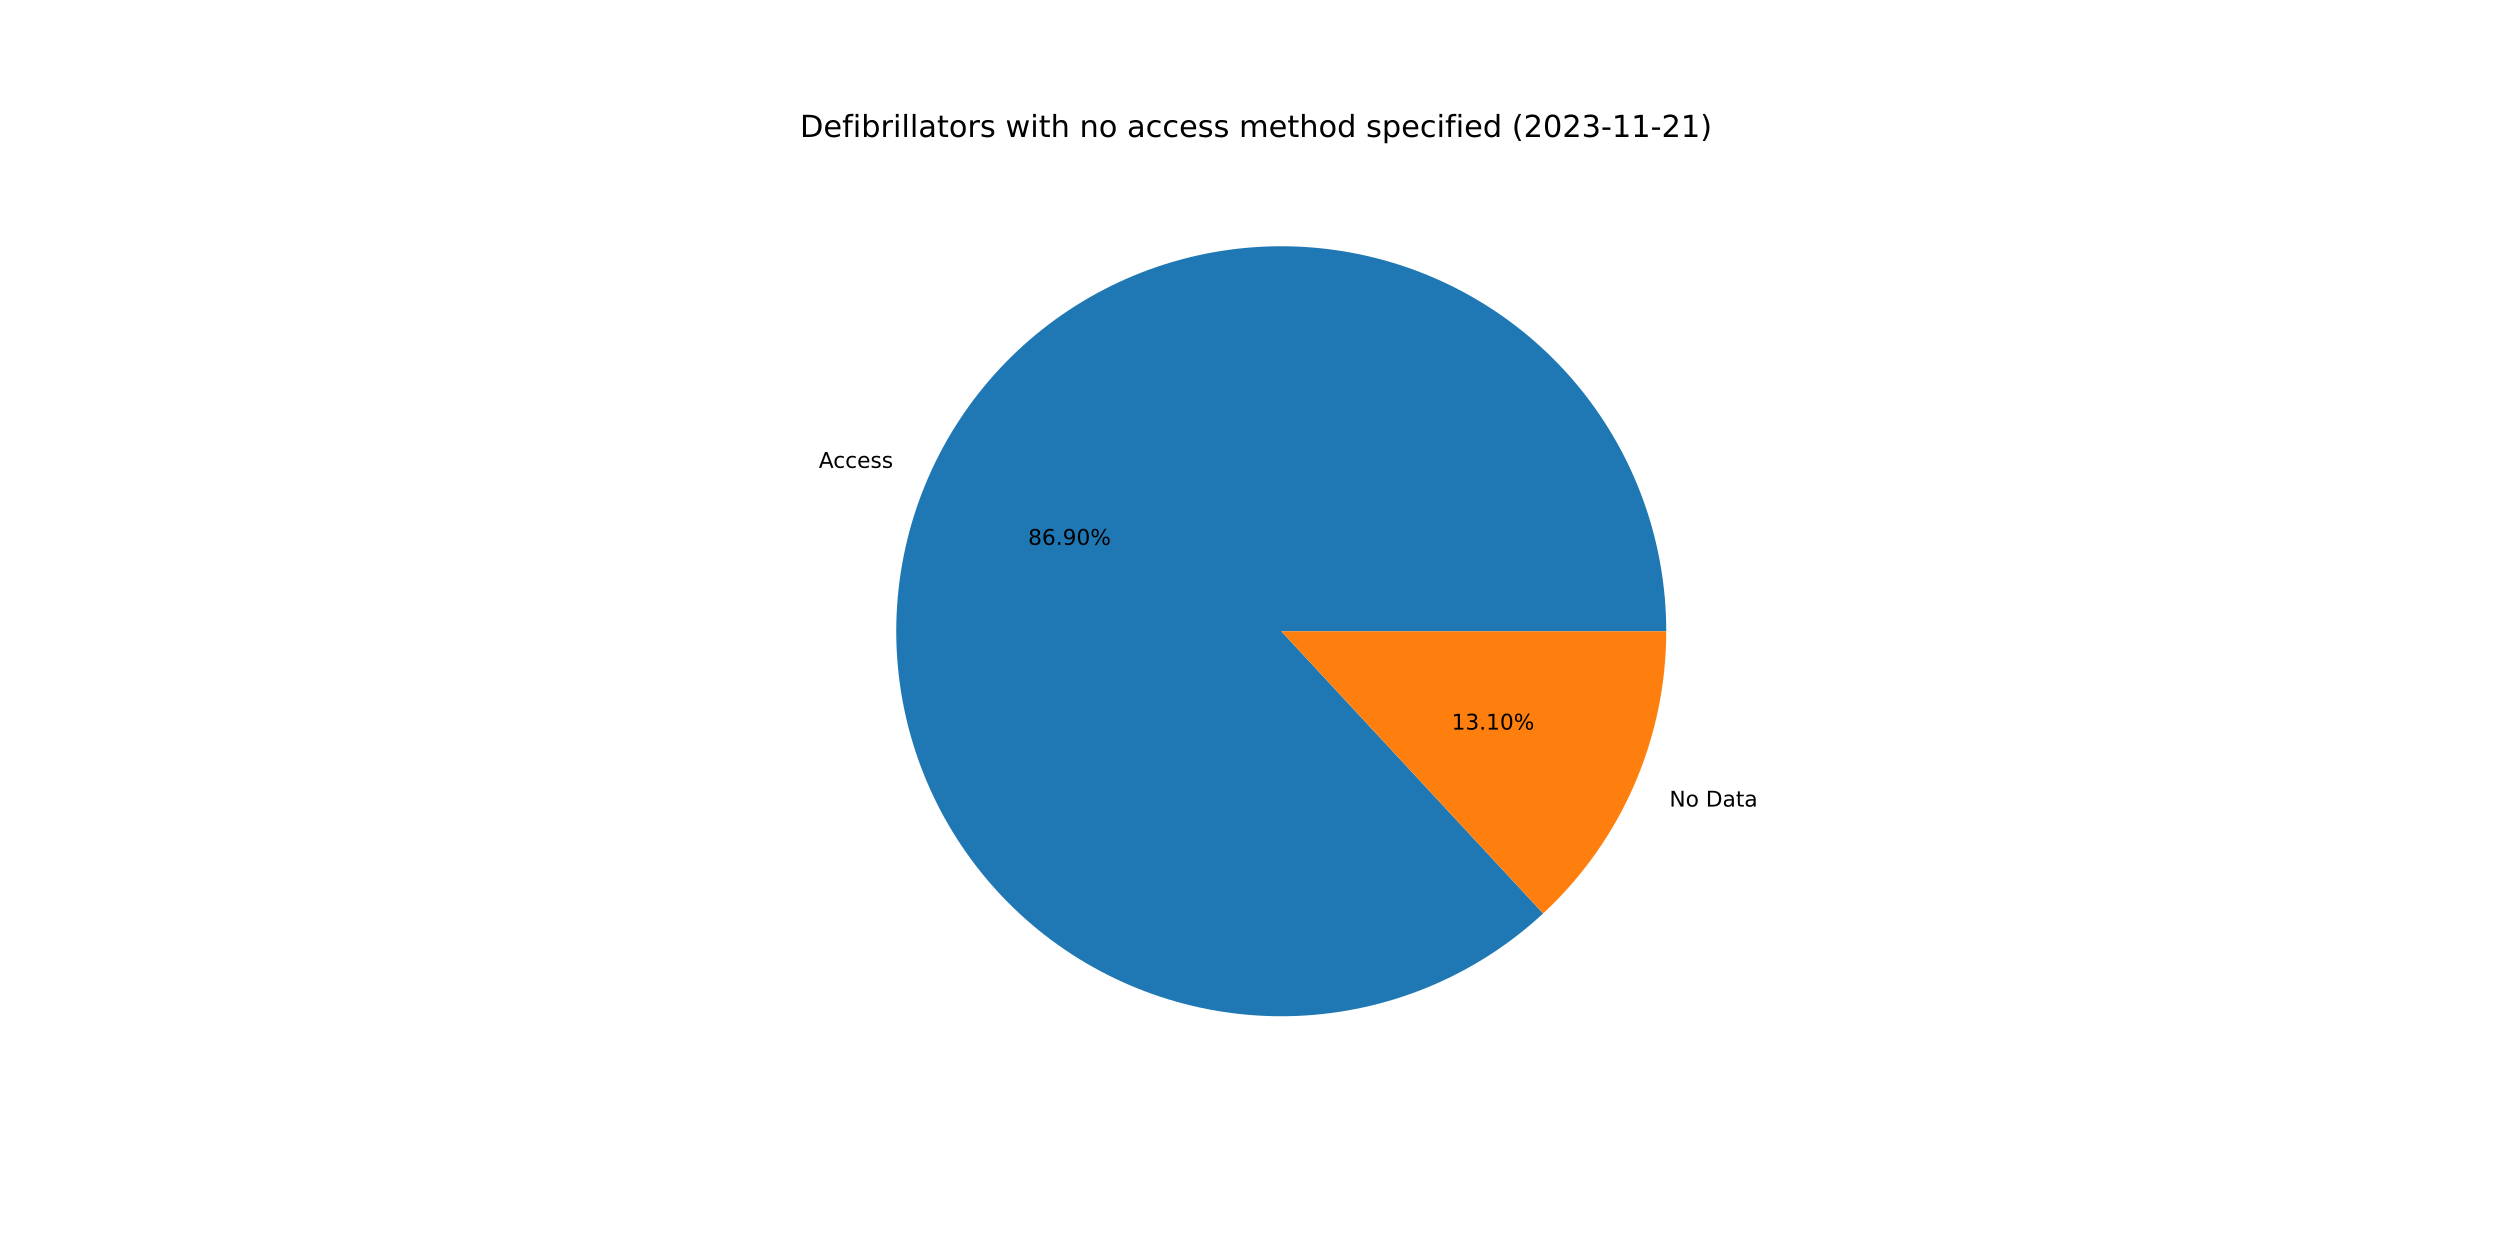
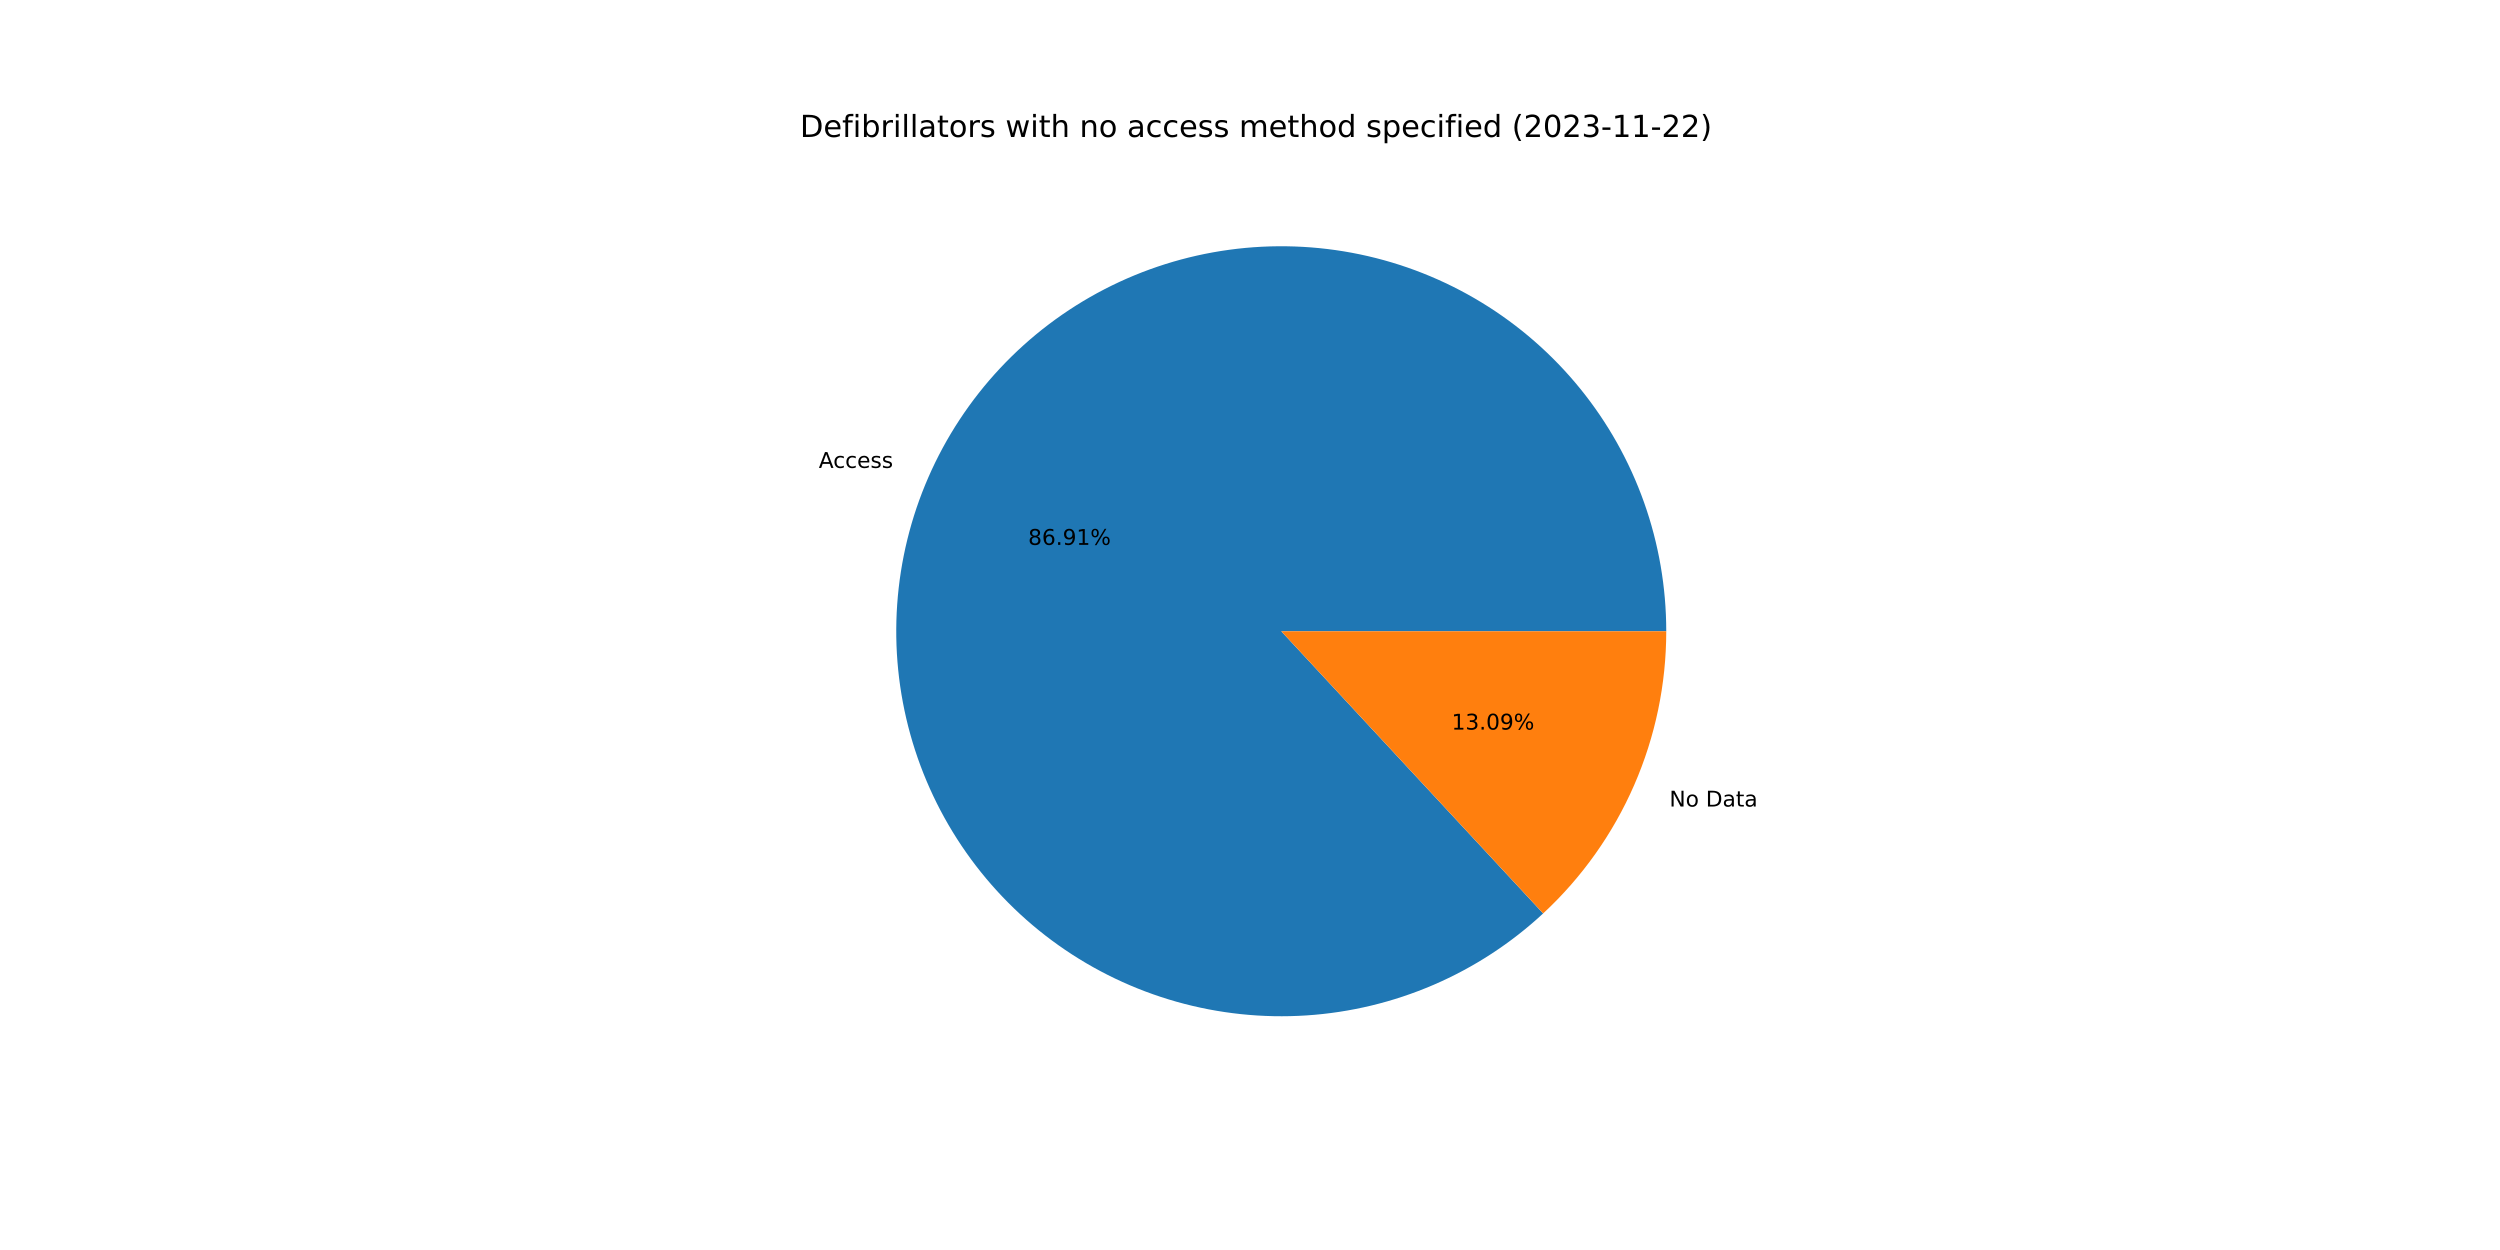
<svg xmlns="http://www.w3.org/2000/svg" xmlns:xlink="http://www.w3.org/1999/xlink" width="1152pt" height="576pt" viewBox="0 0 1152 576" version="1.1">
  <defs>
    <style type="text/css">*{stroke-linejoin: round; stroke-linecap: butt}</style>
  </defs>
  <g id="figure_1">
    <g id="patch_1">
      <path d="M 0 576  L 1152 576  L 1152 0  L 0 0  z " style="fill: #ffffff" />
    </g>
    <g id="axes_1">
      <g id="patch_2">
-         <path d="M 767.808 290.88  C 767.808 270.65 764.348 250.567 757.577 231.504  C 750.806 212.44 740.824 194.674 728.063 178.976  C 715.302 163.278 699.95 149.877 682.671 139.355  C 665.392 128.833 646.44 121.344 626.636 117.212  C 606.832 113.08 586.466 112.366 566.422 115.1  C 546.377 117.834 526.947 123.977 508.973 133.263  C 490.999 142.548 474.746 154.84 460.916 169.605  C 447.087 184.371 435.885 201.394 427.795 219.936  C 419.705 238.478 414.846 258.269 413.428 278.45  C 412.011 298.63 414.055 318.906 419.474 338.397  C 424.892 357.888 433.605 376.31 445.235 392.863  C 456.864 409.417 471.24 423.86 487.739 435.567  C 504.238 447.274 522.619 456.073 542.085 461.582  C 561.55 467.092 581.816 469.231 602.003 467.908  C 622.19 466.585 642.003 461.819 660.583 453.815  C 679.163 445.812 696.238 434.689 711.068 420.929  L 590.4 290.88  L 767.808 290.88  z " style="fill: #1f77b4" />
+         <path d="M 767.808 290.88  C 767.808 270.649 764.347 250.566 757.576 231.502  C 750.805 212.438 740.822 194.672 728.061 178.974  C 715.3 163.275 699.947 149.875 682.667 139.353  C 665.387 128.831 646.435 121.342 626.63 117.211  C 606.826 113.079 586.459 112.366 566.414 115.101  C 546.369 117.836 526.939 123.98 508.965 133.267  C 490.992 142.553 474.738 154.846 460.909 169.613  C 447.08 184.379 435.879 201.403 427.79 219.947  C 419.701 238.49 414.843 258.281 413.427 278.463  C 412.011 298.644 414.058 318.92 419.478 338.411  C 424.898 357.902 433.613 376.324 445.244 392.877  C 456.875 409.43 471.253 423.872 487.753 435.577  C 504.254 447.283 522.636 456.08 542.103 461.587  C 561.57 467.095 581.836 469.232 602.024 467.907  C 622.211 466.581 642.024 461.812 660.603 453.807  C 679.183 445.801 696.257 434.676 711.085 420.913  L 590.4 290.88  L 767.808 290.88  z " style="fill: #1f77b4" />
      </g>
      <g id="patch_3">
-         <path d="M 711.068 420.929  C 728.965 404.324 743.243 384.201 753.005 361.824  C 762.768 339.447 767.808 315.294 767.808 290.88  L 590.4 290.88  L 711.068 420.929  z " style="fill: #ff7f0e" />
+         <path d="M 711.085 420.913  C 728.977 404.308 743.25 384.187 753.01 361.813  C 762.77 339.439 767.808 315.29 767.808 290.88  L 590.4 290.88  L 711.085 420.913  z " style="fill: #ff7f0e" />
      </g>
      <g id="matplotlib.axis_1" />
      <g id="matplotlib.axis_2" />
      <g id="text_1">
-         <g transform="translate(377.2996 215.6009)scale(0.1 -0.1)">
+         <g transform="translate(377.2944 215.6128)scale(0.1 -0.1)">
          <defs>
            <path id="DejaVuSans-41" d="M 2188 4044  L 1331 1722  L 3047 1722  L 2188 4044  z M 1831 4666  L 2547 4666  L 4325 0  L 3669 0  L 3244 1197  L 1141 1197  L 716 0  L 50 0  L 1831 4666  z " transform="scale(0.015625)" />
            <path id="DejaVuSans-63" d="M 3122 3366  L 3122 2828  Q 2878 2963 2633 3030  Q 2388 3097 2138 3097  Q 1578 3097 1268 2742  Q 959 2388 959 1747  Q 959 1106 1268 751  Q 1578 397 2138 397  Q 2388 397 2633 464  Q 2878 531 3122 666  L 3122 134  Q 2881 22 2623 -34  Q 2366 -91 2075 -91  Q 1284 -91 818 406  Q 353 903 353 1747  Q 353 2603 823 3093  Q 1294 3584 2113 3584  Q 2378 3584 2631 3529  Q 2884 3475 3122 3366  z " transform="scale(0.015625)" />
            <path id="DejaVuSans-65" d="M 3597 1894  L 3597 1613  L 953 1613  Q 991 1019 1311 708  Q 1631 397 2203 397  Q 2534 397 2845 478  Q 3156 559 3463 722  L 3463 178  Q 3153 47 2828 -22  Q 2503 -91 2169 -91  Q 1331 -91 842 396  Q 353 884 353 1716  Q 353 2575 817 3079  Q 1281 3584 2069 3584  Q 2775 3584 3186 3129  Q 3597 2675 3597 1894  z M 3022 2063  Q 3016 2534 2758 2815  Q 2500 3097 2075 3097  Q 1594 3097 1305 2825  Q 1016 2553 972 2059  L 3022 2063  z " transform="scale(0.015625)" />
            <path id="DejaVuSans-73" d="M 2834 3397  L 2834 2853  Q 2591 2978 2328 3040  Q 2066 3103 1784 3103  Q 1356 3103 1142 2972  Q 928 2841 928 2578  Q 928 2378 1081 2264  Q 1234 2150 1697 2047  L 1894 2003  Q 2506 1872 2764 1633  Q 3022 1394 3022 966  Q 3022 478 2636 193  Q 2250 -91 1575 -91  Q 1294 -91 989 -36  Q 684 19 347 128  L 347 722  Q 666 556 975 473  Q 1284 391 1588 391  Q 1994 391 2212 530  Q 2431 669 2431 922  Q 2431 1156 2273 1281  Q 2116 1406 1581 1522  L 1381 1569  Q 847 1681 609 1914  Q 372 2147 372 2553  Q 372 3047 722 3315  Q 1072 3584 1716 3584  Q 2034 3584 2315 3537  Q 2597 3491 2834 3397  z " transform="scale(0.015625)" />
          </defs>
          <use xlink:href="#DejaVuSans-41" />
          <use xlink:href="#DejaVuSans-63" x="66.658" />
          <use xlink:href="#DejaVuSans-63" x="121.639" />
          <use xlink:href="#DejaVuSans-65" x="176.619" />
          <use xlink:href="#DejaVuSans-73" x="238.143" />
          <use xlink:href="#DejaVuSans-73" x="290.242" />
        </g>
      </g>
      <g id="text_2">
-         <g transform="translate(473.7719 251.073)scale(0.1 -0.1)">
+         <g transform="translate(473.7691 251.0794)scale(0.1 -0.1)">
          <defs>
            <path id="DejaVuSans-38" d="M 2034 2216  Q 1584 2216 1326 1975  Q 1069 1734 1069 1313  Q 1069 891 1326 650  Q 1584 409 2034 409  Q 2484 409 2743 651  Q 3003 894 3003 1313  Q 3003 1734 2745 1975  Q 2488 2216 2034 2216  z M 1403 2484  Q 997 2584 770 2862  Q 544 3141 544 3541  Q 544 4100 942 4425  Q 1341 4750 2034 4750  Q 2731 4750 3128 4425  Q 3525 4100 3525 3541  Q 3525 3141 3298 2862  Q 3072 2584 2669 2484  Q 3125 2378 3379 2068  Q 3634 1759 3634 1313  Q 3634 634 3220 271  Q 2806 -91 2034 -91  Q 1263 -91 848 271  Q 434 634 434 1313  Q 434 1759 690 2068  Q 947 2378 1403 2484  z M 1172 3481  Q 1172 3119 1398 2916  Q 1625 2713 2034 2713  Q 2441 2713 2670 2916  Q 2900 3119 2900 3481  Q 2900 3844 2670 4047  Q 2441 4250 2034 4250  Q 1625 4250 1398 4047  Q 1172 3844 1172 3481  z " transform="scale(0.015625)" />
            <path id="DejaVuSans-36" d="M 2113 2584  Q 1688 2584 1439 2293  Q 1191 2003 1191 1497  Q 1191 994 1439 701  Q 1688 409 2113 409  Q 2538 409 2786 701  Q 3034 994 3034 1497  Q 3034 2003 2786 2293  Q 2538 2584 2113 2584  z M 3366 4563  L 3366 3988  Q 3128 4100 2886 4159  Q 2644 4219 2406 4219  Q 1781 4219 1451 3797  Q 1122 3375 1075 2522  Q 1259 2794 1537 2939  Q 1816 3084 2150 3084  Q 2853 3084 3261 2657  Q 3669 2231 3669 1497  Q 3669 778 3244 343  Q 2819 -91 2113 -91  Q 1303 -91 875 529  Q 447 1150 447 2328  Q 447 3434 972 4092  Q 1497 4750 2381 4750  Q 2619 4750 2861 4703  Q 3103 4656 3366 4563  z " transform="scale(0.015625)" />
            <path id="DejaVuSans-2e" d="M 684 794  L 1344 794  L 1344 0  L 684 0  L 684 794  z " transform="scale(0.015625)" />
            <path id="DejaVuSans-39" d="M 703 97  L 703 672  Q 941 559 1184 500  Q 1428 441 1663 441  Q 2288 441 2617 861  Q 2947 1281 2994 2138  Q 2813 1869 2534 1725  Q 2256 1581 1919 1581  Q 1219 1581 811 2004  Q 403 2428 403 3163  Q 403 3881 828 4315  Q 1253 4750 1959 4750  Q 2769 4750 3195 4129  Q 3622 3509 3622 2328  Q 3622 1225 3098 567  Q 2575 -91 1691 -91  Q 1453 -91 1209 -44  Q 966 3 703 97  z M 1959 2075  Q 2384 2075 2632 2365  Q 2881 2656 2881 3163  Q 2881 3666 2632 3958  Q 2384 4250 1959 4250  Q 1534 4250 1286 3958  Q 1038 3666 1038 3163  Q 1038 2656 1286 2365  Q 1534 2075 1959 2075  z " transform="scale(0.015625)" />
-             <path id="DejaVuSans-30" d="M 2034 4250  Q 1547 4250 1301 3770  Q 1056 3291 1056 2328  Q 1056 1369 1301 889  Q 1547 409 2034 409  Q 2525 409 2770 889  Q 3016 1369 3016 2328  Q 3016 3291 2770 3770  Q 2525 4250 2034 4250  z M 2034 4750  Q 2819 4750 3233 4129  Q 3647 3509 3647 2328  Q 3647 1150 3233 529  Q 2819 -91 2034 -91  Q 1250 -91 836 529  Q 422 1150 422 2328  Q 422 3509 836 4129  Q 1250 4750 2034 4750  z " transform="scale(0.015625)" />
+             <path id="DejaVuSans-31" d="M 794 531  L 1825 531  L 1825 4091  L 703 3866  L 703 4441  L 1819 4666  L 2450 4666  L 2450 531  L 3481 531  L 3481 0  L 794 0  L 794 531  z " transform="scale(0.015625)" />
            <path id="DejaVuSans-25" d="M 4653 2053  Q 4381 2053 4226 1822  Q 4072 1591 4072 1178  Q 4072 772 4226 539  Q 4381 306 4653 306  Q 4919 306 5073 539  Q 5228 772 5228 1178  Q 5228 1588 5073 1820  Q 4919 2053 4653 2053  z M 4653 2450  Q 5147 2450 5437 2106  Q 5728 1763 5728 1178  Q 5728 594 5436 251  Q 5144 -91 4653 -91  Q 4153 -91 3862 251  Q 3572 594 3572 1178  Q 3572 1766 3864 2108  Q 4156 2450 4653 2450  z M 1428 4353  Q 1159 4353 1004 4120  Q 850 3888 850 3481  Q 850 3069 1003 2837  Q 1156 2606 1428 2606  Q 1700 2606 1854 2837  Q 2009 3069 2009 3481  Q 2009 3884 1853 4118  Q 1697 4353 1428 4353  z M 4250 4750  L 4750 4750  L 1831 -91  L 1331 -91  L 4250 4750  z M 1428 4750  Q 1922 4750 2215 4408  Q 2509 4066 2509 3481  Q 2509 2891 2217 2550  Q 1925 2209 1428 2209  Q 931 2209 642 2551  Q 353 2894 353 3481  Q 353 4063 643 4406  Q 934 4750 1428 4750  z " transform="scale(0.015625)" />
          </defs>
          <use xlink:href="#DejaVuSans-38" />
          <use xlink:href="#DejaVuSans-36" x="63.623" />
          <use xlink:href="#DejaVuSans-2e" x="127.246" />
          <use xlink:href="#DejaVuSans-39" x="159.033" />
-           <use xlink:href="#DejaVuSans-30" x="222.656" />
+           <use xlink:href="#DejaVuSans-31" x="222.656" />
          <use xlink:href="#DejaVuSans-25" x="286.279" />
        </g>
      </g>
      <g id="text_3">
-         <g transform="translate(769.266 371.6778)scale(0.1 -0.1)">
+         <g transform="translate(769.2712 371.666)scale(0.1 -0.1)">
          <defs>
            <path id="DejaVuSans-4e" d="M 628 4666  L 1478 4666  L 3547 763  L 3547 4666  L 4159 4666  L 4159 0  L 3309 0  L 1241 3903  L 1241 0  L 628 0  L 628 4666  z " transform="scale(0.015625)" />
            <path id="DejaVuSans-6f" d="M 1959 3097  Q 1497 3097 1228 2736  Q 959 2375 959 1747  Q 959 1119 1226 758  Q 1494 397 1959 397  Q 2419 397 2687 759  Q 2956 1122 2956 1747  Q 2956 2369 2687 2733  Q 2419 3097 1959 3097  z M 1959 3584  Q 2709 3584 3137 3096  Q 3566 2609 3566 1747  Q 3566 888 3137 398  Q 2709 -91 1959 -91  Q 1206 -91 779 398  Q 353 888 353 1747  Q 353 2609 779 3096  Q 1206 3584 1959 3584  z " transform="scale(0.015625)" />
            <path id="DejaVuSans-20" transform="scale(0.015625)" />
            <path id="DejaVuSans-44" d="M 1259 4147  L 1259 519  L 2022 519  Q 2988 519 3436 956  Q 3884 1394 3884 2338  Q 3884 3275 3436 3711  Q 2988 4147 2022 4147  L 1259 4147  z M 628 4666  L 1925 4666  Q 3281 4666 3915 4102  Q 4550 3538 4550 2338  Q 4550 1131 3912 565  Q 3275 0 1925 0  L 628 0  L 628 4666  z " transform="scale(0.015625)" />
            <path id="DejaVuSans-61" d="M 2194 1759  Q 1497 1759 1228 1600  Q 959 1441 959 1056  Q 959 750 1161 570  Q 1363 391 1709 391  Q 2188 391 2477 730  Q 2766 1069 2766 1631  L 2766 1759  L 2194 1759  z M 3341 1997  L 3341 0  L 2766 0  L 2766 531  Q 2569 213 2275 61  Q 1981 -91 1556 -91  Q 1019 -91 701 211  Q 384 513 384 1019  Q 384 1609 779 1909  Q 1175 2209 1959 2209  L 2766 2209  L 2766 2266  Q 2766 2663 2505 2880  Q 2244 3097 1772 3097  Q 1472 3097 1187 3025  Q 903 2953 641 2809  L 641 3341  Q 956 3463 1253 3523  Q 1550 3584 1831 3584  Q 2591 3584 2966 3190  Q 3341 2797 3341 1997  z " transform="scale(0.015625)" />
            <path id="DejaVuSans-74" d="M 1172 4494  L 1172 3500  L 2356 3500  L 2356 3053  L 1172 3053  L 1172 1153  Q 1172 725 1289 603  Q 1406 481 1766 481  L 2356 481  L 2356 0  L 1766 0  Q 1100 0 847 248  Q 594 497 594 1153  L 594 3053  L 172 3053  L 172 3500  L 594 3500  L 594 4494  L 1172 4494  z " transform="scale(0.015625)" />
          </defs>
          <use xlink:href="#DejaVuSans-4e" />
          <use xlink:href="#DejaVuSans-6f" x="74.805" />
          <use xlink:href="#DejaVuSans-20" x="135.986" />
          <use xlink:href="#DejaVuSans-44" x="167.773" />
          <use xlink:href="#DejaVuSans-61" x="244.775" />
          <use xlink:href="#DejaVuSans-74" x="306.055" />
          <use xlink:href="#DejaVuSans-61" x="345.264" />
        </g>
      </g>
      <g id="text_4">
-         <g transform="translate(668.8984 336.2058)scale(0.1 -0.1)">
+         <g transform="translate(668.9013 336.1993)scale(0.1 -0.1)">
          <defs>
-             <path id="DejaVuSans-31" d="M 794 531  L 1825 531  L 1825 4091  L 703 3866  L 703 4441  L 1819 4666  L 2450 4666  L 2450 531  L 3481 531  L 3481 0  L 794 0  L 794 531  z " transform="scale(0.015625)" />
            <path id="DejaVuSans-33" d="M 2597 2516  Q 3050 2419 3304 2112  Q 3559 1806 3559 1356  Q 3559 666 3084 287  Q 2609 -91 1734 -91  Q 1441 -91 1130 -33  Q 819 25 488 141  L 488 750  Q 750 597 1062 519  Q 1375 441 1716 441  Q 2309 441 2620 675  Q 2931 909 2931 1356  Q 2931 1769 2642 2001  Q 2353 2234 1838 2234  L 1294 2234  L 1294 2753  L 1863 2753  Q 2328 2753 2575 2939  Q 2822 3125 2822 3475  Q 2822 3834 2567 4026  Q 2313 4219 1838 4219  Q 1578 4219 1281 4162  Q 984 4106 628 3988  L 628 4550  Q 988 4650 1302 4700  Q 1616 4750 1894 4750  Q 2613 4750 3031 4423  Q 3450 4097 3450 3541  Q 3450 3153 3228 2886  Q 3006 2619 2597 2516  z " transform="scale(0.015625)" />
+             <path id="DejaVuSans-30" d="M 2034 4250  Q 1547 4250 1301 3770  Q 1056 3291 1056 2328  Q 1056 1369 1301 889  Q 1547 409 2034 409  Q 2525 409 2770 889  Q 3016 1369 3016 2328  Q 3016 3291 2770 3770  Q 2525 4250 2034 4250  z M 2034 4750  Q 2819 4750 3233 4129  Q 3647 3509 3647 2328  Q 3647 1150 3233 529  Q 2819 -91 2034 -91  Q 1250 -91 836 529  Q 422 1150 422 2328  Q 422 3509 836 4129  Q 1250 4750 2034 4750  z " transform="scale(0.015625)" />
          </defs>
          <use xlink:href="#DejaVuSans-31" />
          <use xlink:href="#DejaVuSans-33" x="63.623" />
          <use xlink:href="#DejaVuSans-2e" x="127.246" />
-           <use xlink:href="#DejaVuSans-31" x="159.033" />
-           <use xlink:href="#DejaVuSans-30" x="222.656" />
+           <use xlink:href="#DejaVuSans-30" x="159.033" />
+           <use xlink:href="#DejaVuSans-39" x="222.656" />
          <use xlink:href="#DejaVuSans-25" x="286.279" />
        </g>
      </g>
      <g id="text_5">
        <g transform="translate(368.64 63.12)scale(0.14 -0.14)">
          <defs>
            <path id="DejaVuSans-66" d="M 2375 4863  L 2375 4384  L 1825 4384  Q 1516 4384 1395 4259  Q 1275 4134 1275 3809  L 1275 3500  L 2222 3500  L 2222 3053  L 1275 3053  L 1275 0  L 697 0  L 697 3053  L 147 3053  L 147 3500  L 697 3500  L 697 3744  Q 697 4328 969 4595  Q 1241 4863 1831 4863  L 2375 4863  z " transform="scale(0.015625)" />
            <path id="DejaVuSans-69" d="M 603 3500  L 1178 3500  L 1178 0  L 603 0  L 603 3500  z M 603 4863  L 1178 4863  L 1178 4134  L 603 4134  L 603 4863  z " transform="scale(0.015625)" />
            <path id="DejaVuSans-62" d="M 3116 1747  Q 3116 2381 2855 2742  Q 2594 3103 2138 3103  Q 1681 3103 1420 2742  Q 1159 2381 1159 1747  Q 1159 1113 1420 752  Q 1681 391 2138 391  Q 2594 391 2855 752  Q 3116 1113 3116 1747  z M 1159 2969  Q 1341 3281 1617 3432  Q 1894 3584 2278 3584  Q 2916 3584 3314 3078  Q 3713 2572 3713 1747  Q 3713 922 3314 415  Q 2916 -91 2278 -91  Q 1894 -91 1617 61  Q 1341 213 1159 525  L 1159 0  L 581 0  L 581 4863  L 1159 4863  L 1159 2969  z " transform="scale(0.015625)" />
            <path id="DejaVuSans-72" d="M 2631 2963  Q 2534 3019 2420 3045  Q 2306 3072 2169 3072  Q 1681 3072 1420 2755  Q 1159 2438 1159 1844  L 1159 0  L 581 0  L 581 3500  L 1159 3500  L 1159 2956  Q 1341 3275 1631 3429  Q 1922 3584 2338 3584  Q 2397 3584 2469 3576  Q 2541 3569 2628 3553  L 2631 2963  z " transform="scale(0.015625)" />
            <path id="DejaVuSans-6c" d="M 603 4863  L 1178 4863  L 1178 0  L 603 0  L 603 4863  z " transform="scale(0.015625)" />
            <path id="DejaVuSans-77" d="M 269 3500  L 844 3500  L 1563 769  L 2278 3500  L 2956 3500  L 3675 769  L 4391 3500  L 4966 3500  L 4050 0  L 3372 0  L 2619 2869  L 1863 0  L 1184 0  L 269 3500  z " transform="scale(0.015625)" />
            <path id="DejaVuSans-68" d="M 3513 2113  L 3513 0  L 2938 0  L 2938 2094  Q 2938 2591 2744 2837  Q 2550 3084 2163 3084  Q 1697 3084 1428 2787  Q 1159 2491 1159 1978  L 1159 0  L 581 0  L 581 4863  L 1159 4863  L 1159 2956  Q 1366 3272 1645 3428  Q 1925 3584 2291 3584  Q 2894 3584 3203 3211  Q 3513 2838 3513 2113  z " transform="scale(0.015625)" />
            <path id="DejaVuSans-6e" d="M 3513 2113  L 3513 0  L 2938 0  L 2938 2094  Q 2938 2591 2744 2837  Q 2550 3084 2163 3084  Q 1697 3084 1428 2787  Q 1159 2491 1159 1978  L 1159 0  L 581 0  L 581 3500  L 1159 3500  L 1159 2956  Q 1366 3272 1645 3428  Q 1925 3584 2291 3584  Q 2894 3584 3203 3211  Q 3513 2838 3513 2113  z " transform="scale(0.015625)" />
            <path id="DejaVuSans-6d" d="M 3328 2828  Q 3544 3216 3844 3400  Q 4144 3584 4550 3584  Q 5097 3584 5394 3201  Q 5691 2819 5691 2113  L 5691 0  L 5113 0  L 5113 2094  Q 5113 2597 4934 2840  Q 4756 3084 4391 3084  Q 3944 3084 3684 2787  Q 3425 2491 3425 1978  L 3425 0  L 2847 0  L 2847 2094  Q 2847 2600 2669 2842  Q 2491 3084 2119 3084  Q 1678 3084 1418 2786  Q 1159 2488 1159 1978  L 1159 0  L 581 0  L 581 3500  L 1159 3500  L 1159 2956  Q 1356 3278 1631 3431  Q 1906 3584 2284 3584  Q 2666 3584 2933 3390  Q 3200 3197 3328 2828  z " transform="scale(0.015625)" />
            <path id="DejaVuSans-64" d="M 2906 2969  L 2906 4863  L 3481 4863  L 3481 0  L 2906 0  L 2906 525  Q 2725 213 2448 61  Q 2172 -91 1784 -91  Q 1150 -91 751 415  Q 353 922 353 1747  Q 353 2572 751 3078  Q 1150 3584 1784 3584  Q 2172 3584 2448 3432  Q 2725 3281 2906 2969  z M 947 1747  Q 947 1113 1208 752  Q 1469 391 1925 391  Q 2381 391 2643 752  Q 2906 1113 2906 1747  Q 2906 2381 2643 2742  Q 2381 3103 1925 3103  Q 1469 3103 1208 2742  Q 947 2381 947 1747  z " transform="scale(0.015625)" />
            <path id="DejaVuSans-70" d="M 1159 525  L 1159 -1331  L 581 -1331  L 581 3500  L 1159 3500  L 1159 2969  Q 1341 3281 1617 3432  Q 1894 3584 2278 3584  Q 2916 3584 3314 3078  Q 3713 2572 3713 1747  Q 3713 922 3314 415  Q 2916 -91 2278 -91  Q 1894 -91 1617 61  Q 1341 213 1159 525  z M 3116 1747  Q 3116 2381 2855 2742  Q 2594 3103 2138 3103  Q 1681 3103 1420 2742  Q 1159 2381 1159 1747  Q 1159 1113 1420 752  Q 1681 391 2138 391  Q 2594 391 2855 752  Q 3116 1113 3116 1747  z " transform="scale(0.015625)" />
            <path id="DejaVuSans-28" d="M 1984 4856  Q 1566 4138 1362 3434  Q 1159 2731 1159 2009  Q 1159 1288 1364 580  Q 1569 -128 1984 -844  L 1484 -844  Q 1016 -109 783 600  Q 550 1309 550 2009  Q 550 2706 781 3412  Q 1013 4119 1484 4856  L 1984 4856  z " transform="scale(0.015625)" />
            <path id="DejaVuSans-32" d="M 1228 531  L 3431 531  L 3431 0  L 469 0  L 469 531  Q 828 903 1448 1529  Q 2069 2156 2228 2338  Q 2531 2678 2651 2914  Q 2772 3150 2772 3378  Q 2772 3750 2511 3984  Q 2250 4219 1831 4219  Q 1534 4219 1204 4116  Q 875 4013 500 3803  L 500 4441  Q 881 4594 1212 4672  Q 1544 4750 1819 4750  Q 2544 4750 2975 4387  Q 3406 4025 3406 3419  Q 3406 3131 3298 2873  Q 3191 2616 2906 2266  Q 2828 2175 2409 1742  Q 1991 1309 1228 531  z " transform="scale(0.015625)" />
            <path id="DejaVuSans-2d" d="M 313 2009  L 1997 2009  L 1997 1497  L 313 1497  L 313 2009  z " transform="scale(0.015625)" />
            <path id="DejaVuSans-29" d="M 513 4856  L 1013 4856  Q 1481 4119 1714 3412  Q 1947 2706 1947 2009  Q 1947 1309 1714 600  Q 1481 -109 1013 -844  L 513 -844  Q 928 -128 1133 580  Q 1338 1288 1338 2009  Q 1338 2731 1133 3434  Q 928 4138 513 4856  z " transform="scale(0.015625)" />
          </defs>
          <use xlink:href="#DejaVuSans-44" />
          <use xlink:href="#DejaVuSans-65" x="77.002" />
          <use xlink:href="#DejaVuSans-66" x="138.525" />
          <use xlink:href="#DejaVuSans-69" x="173.73" />
          <use xlink:href="#DejaVuSans-62" x="201.514" />
          <use xlink:href="#DejaVuSans-72" x="264.99" />
          <use xlink:href="#DejaVuSans-69" x="306.104" />
          <use xlink:href="#DejaVuSans-6c" x="333.887" />
          <use xlink:href="#DejaVuSans-6c" x="361.67" />
          <use xlink:href="#DejaVuSans-61" x="389.453" />
          <use xlink:href="#DejaVuSans-74" x="450.732" />
          <use xlink:href="#DejaVuSans-6f" x="489.941" />
          <use xlink:href="#DejaVuSans-72" x="551.123" />
          <use xlink:href="#DejaVuSans-73" x="592.236" />
          <use xlink:href="#DejaVuSans-20" x="644.336" />
          <use xlink:href="#DejaVuSans-77" x="676.123" />
          <use xlink:href="#DejaVuSans-69" x="757.91" />
          <use xlink:href="#DejaVuSans-74" x="785.693" />
          <use xlink:href="#DejaVuSans-68" x="824.902" />
          <use xlink:href="#DejaVuSans-20" x="888.281" />
          <use xlink:href="#DejaVuSans-6e" x="920.068" />
          <use xlink:href="#DejaVuSans-6f" x="983.447" />
          <use xlink:href="#DejaVuSans-20" x="1044.629" />
          <use xlink:href="#DejaVuSans-61" x="1076.416" />
          <use xlink:href="#DejaVuSans-63" x="1137.695" />
          <use xlink:href="#DejaVuSans-63" x="1192.676" />
          <use xlink:href="#DejaVuSans-65" x="1247.656" />
          <use xlink:href="#DejaVuSans-73" x="1309.18" />
          <use xlink:href="#DejaVuSans-73" x="1361.279" />
          <use xlink:href="#DejaVuSans-20" x="1413.379" />
          <use xlink:href="#DejaVuSans-6d" x="1445.166" />
          <use xlink:href="#DejaVuSans-65" x="1542.578" />
          <use xlink:href="#DejaVuSans-74" x="1604.102" />
          <use xlink:href="#DejaVuSans-68" x="1643.311" />
          <use xlink:href="#DejaVuSans-6f" x="1706.689" />
          <use xlink:href="#DejaVuSans-64" x="1767.871" />
          <use xlink:href="#DejaVuSans-20" x="1831.348" />
          <use xlink:href="#DejaVuSans-73" x="1863.135" />
          <use xlink:href="#DejaVuSans-70" x="1915.234" />
          <use xlink:href="#DejaVuSans-65" x="1978.711" />
          <use xlink:href="#DejaVuSans-63" x="2040.234" />
          <use xlink:href="#DejaVuSans-69" x="2095.215" />
          <use xlink:href="#DejaVuSans-66" x="2122.998" />
          <use xlink:href="#DejaVuSans-69" x="2158.203" />
          <use xlink:href="#DejaVuSans-65" x="2185.986" />
          <use xlink:href="#DejaVuSans-64" x="2247.51" />
          <use xlink:href="#DejaVuSans-20" x="2310.986" />
          <use xlink:href="#DejaVuSans-28" x="2342.773" />
          <use xlink:href="#DejaVuSans-32" x="2381.787" />
          <use xlink:href="#DejaVuSans-30" x="2445.41" />
          <use xlink:href="#DejaVuSans-32" x="2509.033" />
          <use xlink:href="#DejaVuSans-33" x="2572.656" />
          <use xlink:href="#DejaVuSans-2d" x="2636.279" />
          <use xlink:href="#DejaVuSans-31" x="2672.363" />
          <use xlink:href="#DejaVuSans-31" x="2735.986" />
          <use xlink:href="#DejaVuSans-2d" x="2799.609" />
          <use xlink:href="#DejaVuSans-32" x="2835.693" />
-           <use xlink:href="#DejaVuSans-31" x="2899.316" />
+           <use xlink:href="#DejaVuSans-32" x="2899.316" />
          <use xlink:href="#DejaVuSans-29" x="2962.939" />
        </g>
      </g>
    </g>
  </g>
</svg>
